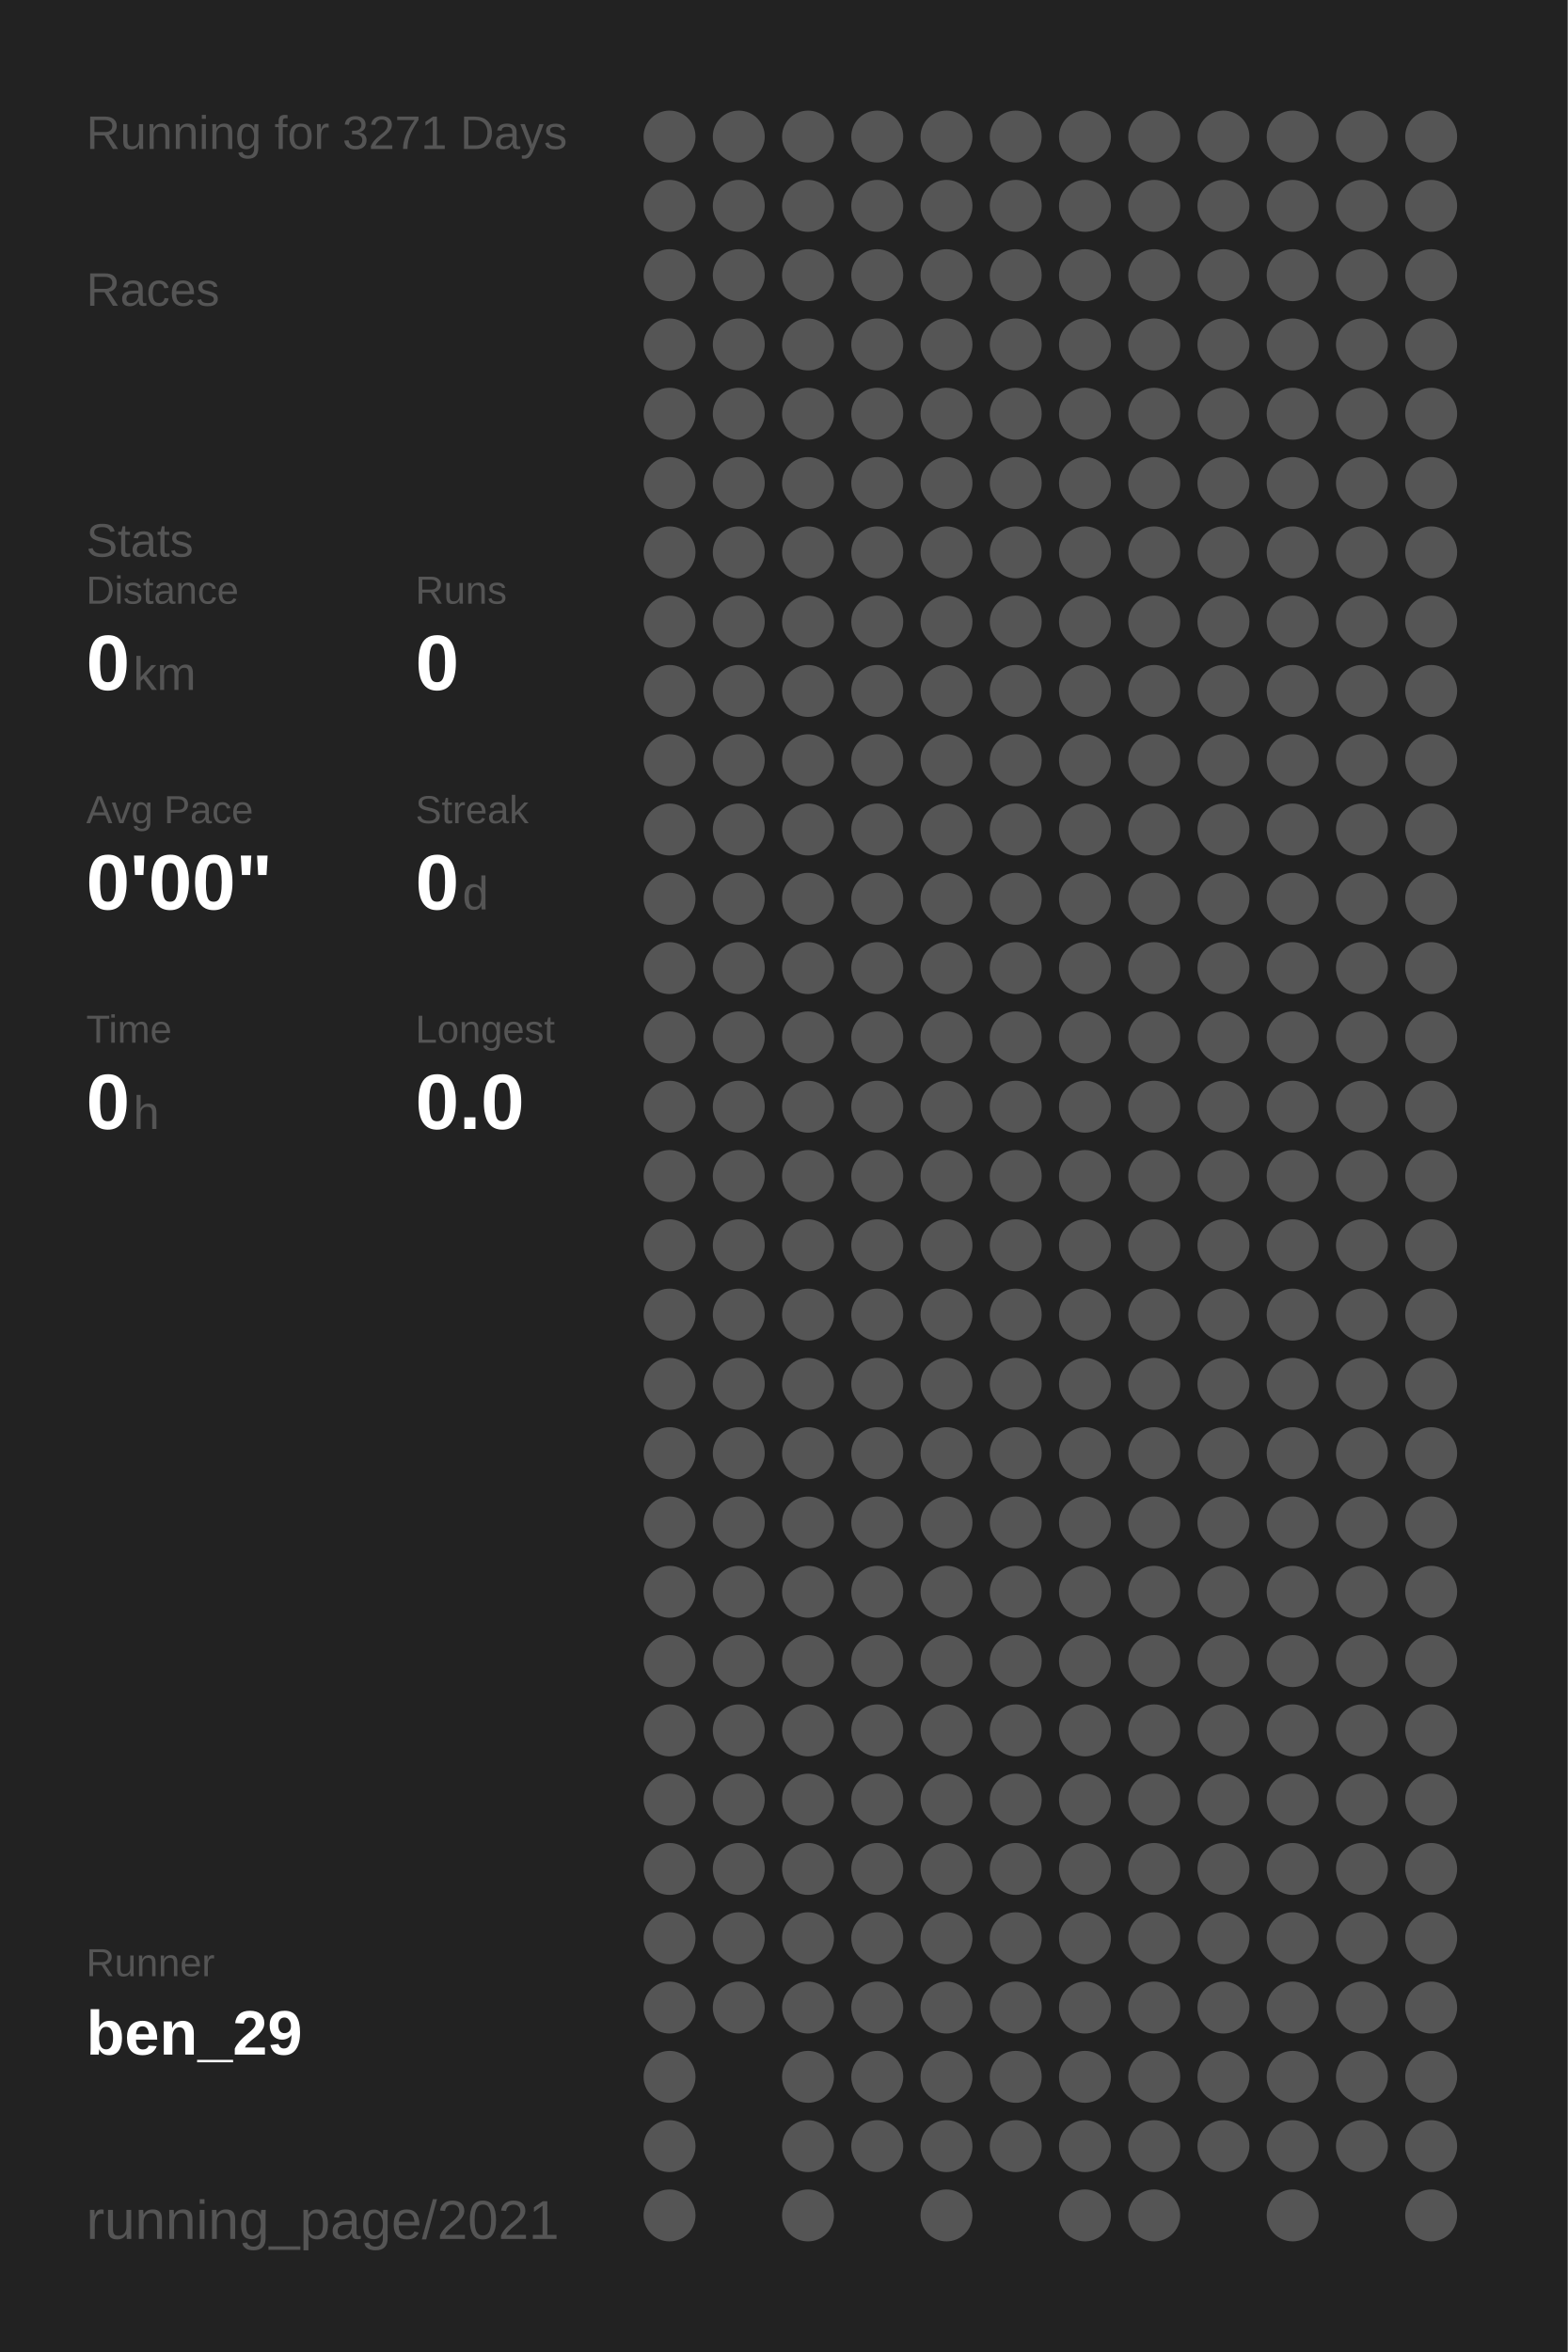
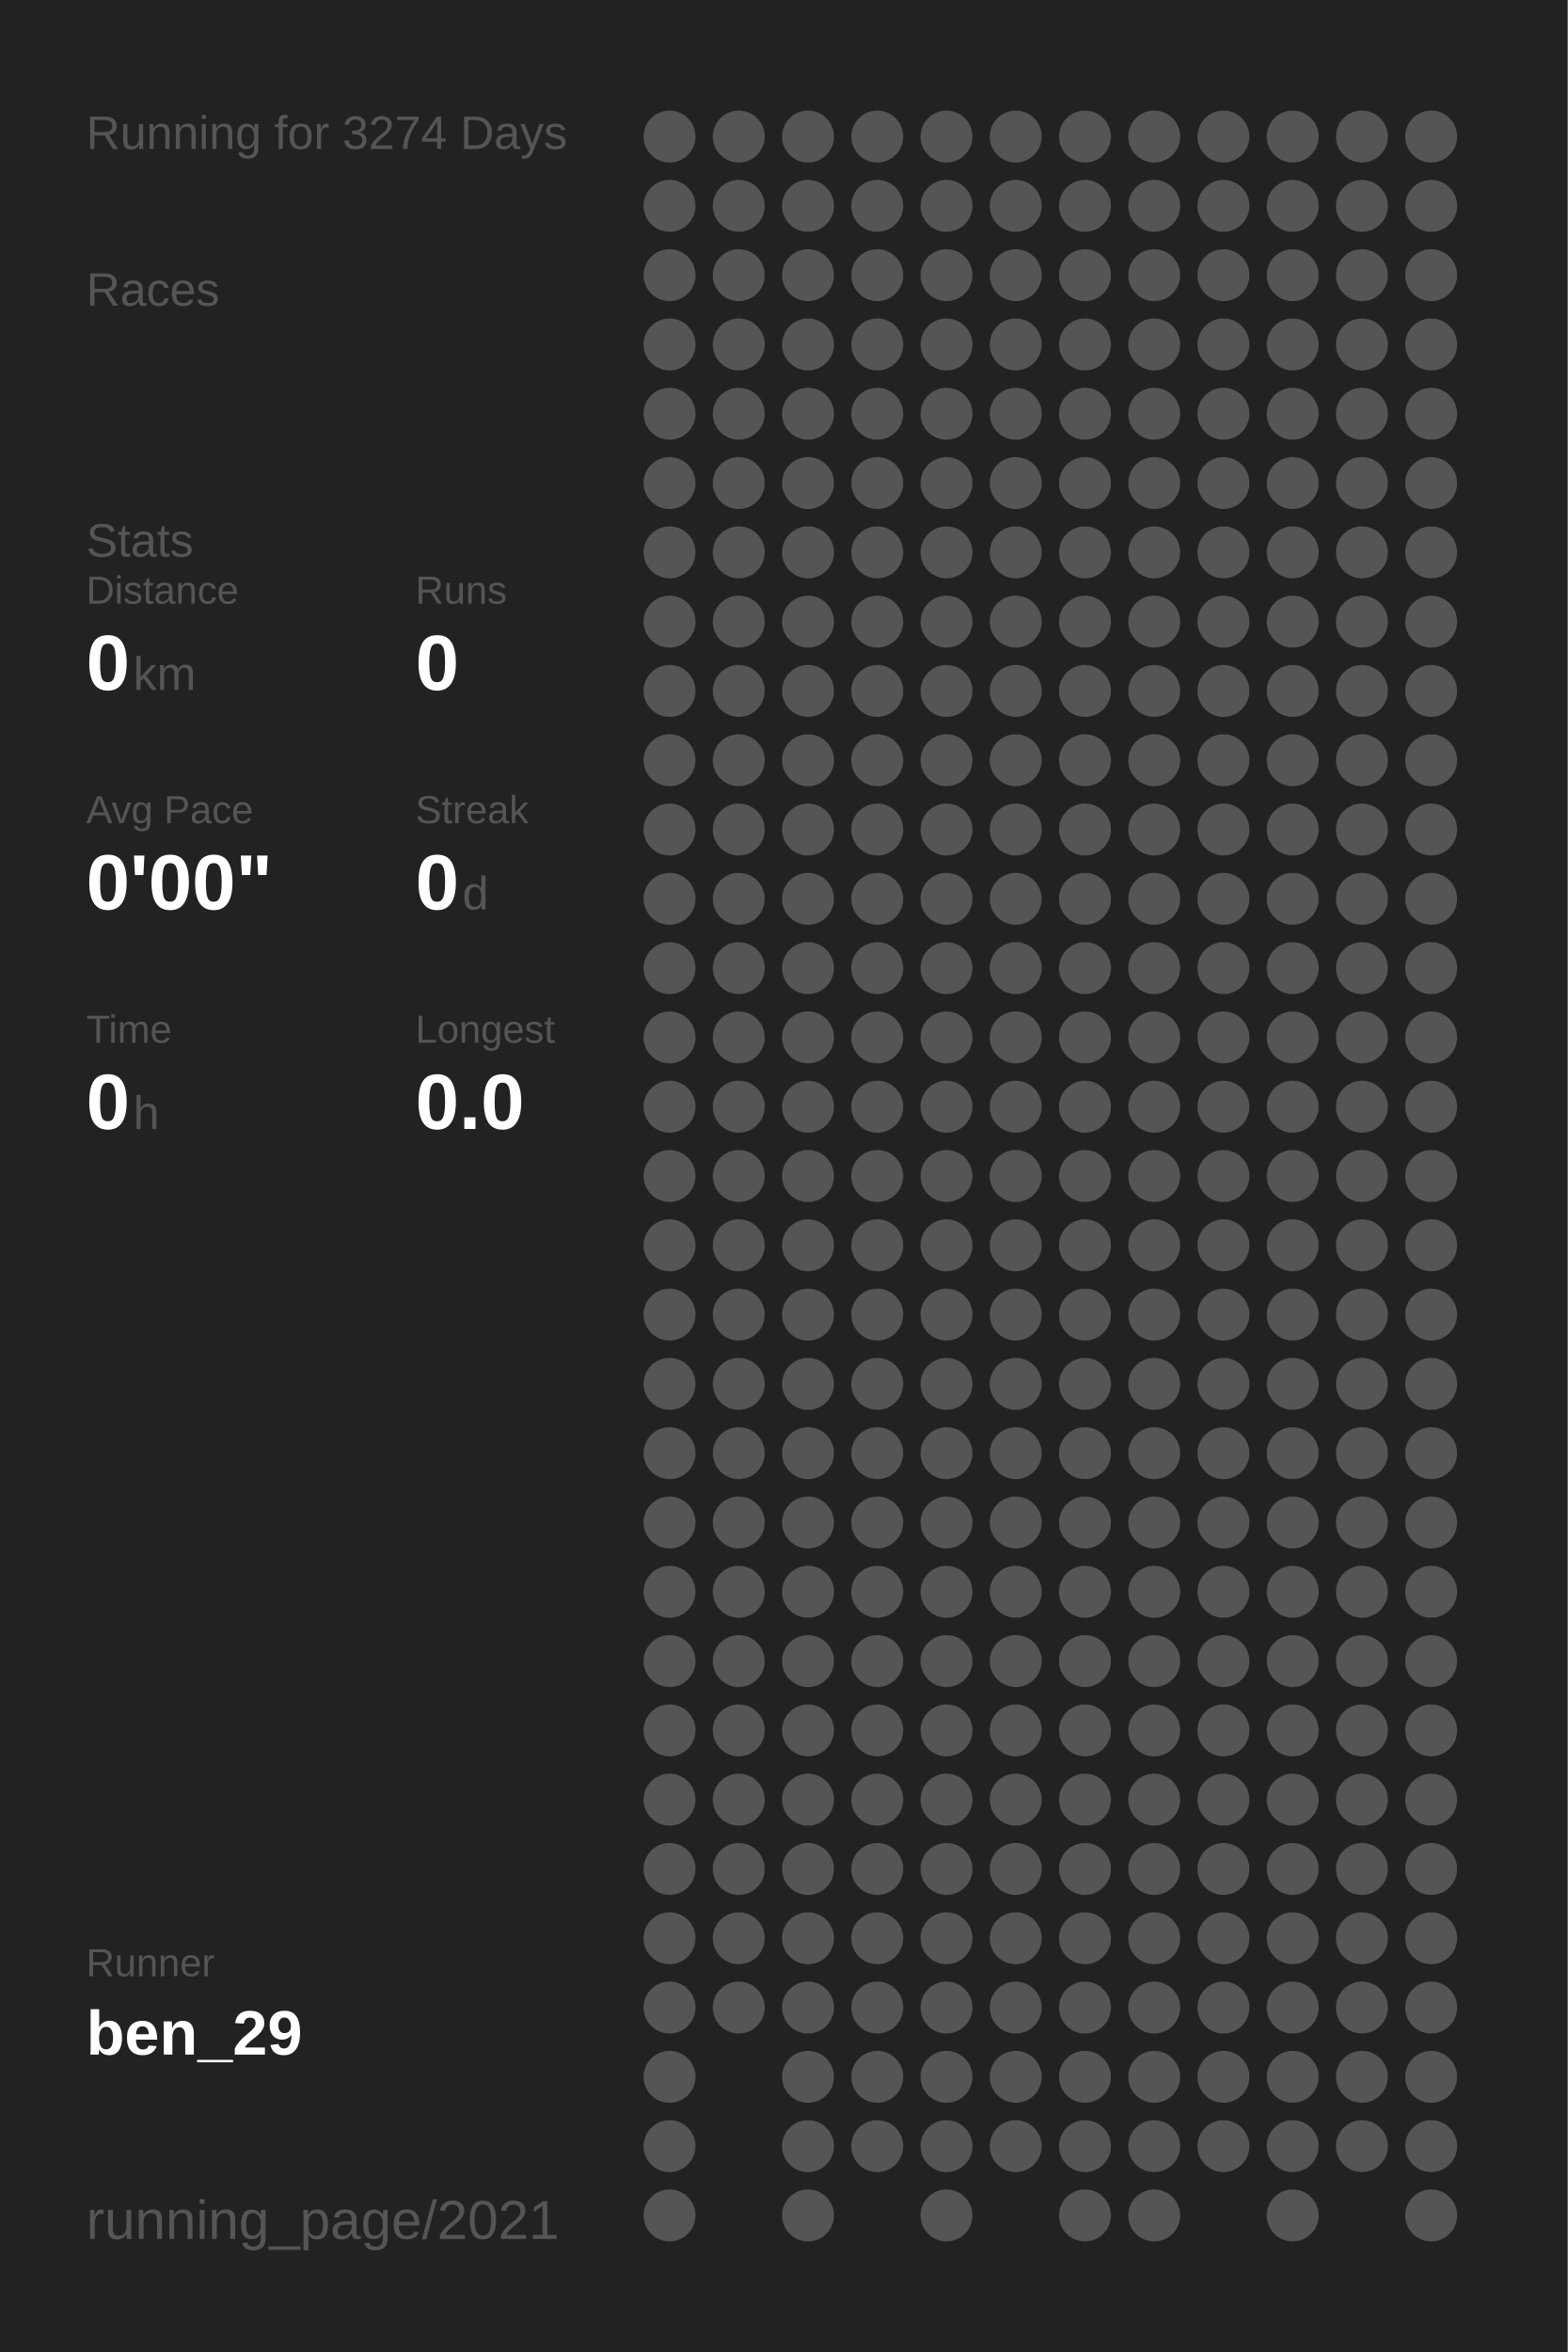
<svg xmlns="http://www.w3.org/2000/svg" baseProfile="full" height="300mm" version="1.1" viewBox="0,0,200,300" width="200mm">
  <defs />
  <rect fill="#222222" height="300" width="200" x="0" y="0" />
-   <text fill="#555555" style="font-size:6px; font-family:Arial;" x="11" y="19">Running for 3271 Days</text>
+   <text fill="#555555" style="font-size:6px; font-family:Arial;" x="11" y="19">Running for 3274 Days</text>
  <text fill="#555555" style="font-size:6px; font-family:Arial;" x="11" y="39">Races</text>
  <text fill="#555555" style="font-size:6px; font-family:Arial;" x="11" y="71">Stats</text>
  <text fill="#555555" style="font-size:5px; font-family:Arial;" x="11" y="77">Distance</text>
  <text fill="#FFFFFF" style="font-size:10px; font-family:Arial; font-weight:bold;" x="11" y="88">0</text>
  <text fill="#555555" style="font-size:6px; font-family:Arial;" x="17" y="88">km</text>
  <text fill="#555555" style="font-size:5px; font-family:Arial;" x="53" y="77">Runs</text>
  <text fill="#FFFFFF" style="font-size:10px; font-family:Arial; font-weight:bold;" x="53" y="88">0</text>
  <text fill="#555555" style="font-size:5px; font-family:Arial;" x="11" y="105">Avg Pace</text>
  <text fill="#FFFFFF" style="font-size:10px; font-family:Arial; font-weight:bold;" x="11" y="116">0'00"</text>
  <text fill="#555555" style="font-size:5px; font-family:Arial;" x="53" y="105">Streak</text>
  <text fill="#FFFFFF" style="font-size:10px; font-family:Arial; font-weight:bold;" x="53" y="116">0</text>
  <text fill="#555555" style="font-size:6px; font-family:Arial;" x="59" y="116">d</text>
  <text fill="#555555" style="font-size:5px; font-family:Arial;" x="11" y="133">Time</text>
  <text fill="#FFFFFF" style="font-size:10px; font-family:Arial; font-weight:bold;" x="11" y="144">0</text>
  <text fill="#555555" style="font-size:6px; font-family:Arial;" x="17" y="144">h</text>
  <text fill="#555555" style="font-size:5px; font-family:Arial;" x="53" y="133">Longest</text>
  <text fill="#FFFFFF" style="font-size:10px; font-family:Arial; font-weight:bold;" x="53" y="144">0.0</text>
  <text fill="#555555" style="font-size:5px; font-family:Arial;" x="11" y="252.065">Runner</text>
  <text fill="#FFFFFF" style="font-size:8px; font-family:Arial; font-weight:bold;" x="11" y="262.065">ben_29</text>
  <text fill="#555555" style="font-size:7px; font-family:Arial;" x="11" y="285.581">running_page/2021</text>
  <circle cx="85.417" cy="17.419" fill="#555555" r="3.312" />
  <circle cx="85.417" cy="26.258" fill="#555555" r="3.312" />
  <circle cx="85.417" cy="35.097" fill="#555555" r="3.312" />
  <circle cx="85.417" cy="43.935" fill="#555555" r="3.312" />
  <circle cx="85.417" cy="52.774" fill="#555555" r="3.312" />
  <circle cx="85.417" cy="61.613" fill="#555555" r="3.312" />
  <circle cx="85.417" cy="70.452" fill="#555555" r="3.312" />
  <circle cx="85.417" cy="79.29" fill="#555555" r="3.312" />
  <circle cx="85.417" cy="88.129" fill="#555555" r="3.312" />
  <circle cx="85.417" cy="96.968" fill="#555555" r="3.312" />
  <circle cx="85.417" cy="105.806" fill="#555555" r="3.312" />
  <circle cx="85.417" cy="114.645" fill="#555555" r="3.312" />
  <circle cx="85.417" cy="123.484" fill="#555555" r="3.312" />
  <circle cx="85.417" cy="132.323" fill="#555555" r="3.312" />
  <circle cx="85.417" cy="141.161" fill="#555555" r="3.312" />
  <circle cx="85.417" cy="150" fill="#555555" r="3.312" />
  <circle cx="85.417" cy="158.839" fill="#555555" r="3.312" />
  <circle cx="85.417" cy="167.677" fill="#555555" r="3.312" />
  <circle cx="85.417" cy="176.516" fill="#555555" r="3.312" />
  <circle cx="85.417" cy="185.355" fill="#555555" r="3.312" />
  <circle cx="85.417" cy="194.194" fill="#555555" r="3.312" />
  <circle cx="85.417" cy="203.032" fill="#555555" r="3.312" />
  <circle cx="85.417" cy="211.871" fill="#555555" r="3.312" />
  <circle cx="85.417" cy="220.71" fill="#555555" r="3.312" />
  <circle cx="85.417" cy="229.548" fill="#555555" r="3.312" />
  <circle cx="85.417" cy="238.387" fill="#555555" r="3.312" />
  <circle cx="85.417" cy="247.226" fill="#555555" r="3.312" />
  <circle cx="85.417" cy="256.065" fill="#555555" r="3.312" />
  <circle cx="85.417" cy="264.903" fill="#555555" r="3.312" />
  <circle cx="85.417" cy="273.742" fill="#555555" r="3.312" />
  <circle cx="85.417" cy="282.581" fill="#555555" r="3.312" />
  <circle cx="94.25" cy="17.419" fill="#555555" r="3.312" />
  <circle cx="94.25" cy="26.258" fill="#555555" r="3.312" />
  <circle cx="94.25" cy="35.097" fill="#555555" r="3.312" />
  <circle cx="94.25" cy="43.935" fill="#555555" r="3.312" />
  <circle cx="94.25" cy="52.774" fill="#555555" r="3.312" />
  <circle cx="94.25" cy="61.613" fill="#555555" r="3.312" />
  <circle cx="94.25" cy="70.452" fill="#555555" r="3.312" />
  <circle cx="94.25" cy="79.29" fill="#555555" r="3.312" />
  <circle cx="94.25" cy="88.129" fill="#555555" r="3.312" />
  <circle cx="94.25" cy="96.968" fill="#555555" r="3.312" />
  <circle cx="94.25" cy="105.806" fill="#555555" r="3.312" />
  <circle cx="94.25" cy="114.645" fill="#555555" r="3.312" />
  <circle cx="94.25" cy="123.484" fill="#555555" r="3.312" />
  <circle cx="94.25" cy="132.323" fill="#555555" r="3.312" />
  <circle cx="94.25" cy="141.161" fill="#555555" r="3.312" />
  <circle cx="94.25" cy="150" fill="#555555" r="3.312" />
  <circle cx="94.25" cy="158.839" fill="#555555" r="3.312" />
  <circle cx="94.25" cy="167.677" fill="#555555" r="3.312" />
  <circle cx="94.25" cy="176.516" fill="#555555" r="3.312" />
  <circle cx="94.25" cy="185.355" fill="#555555" r="3.312" />
  <circle cx="94.25" cy="194.194" fill="#555555" r="3.312" />
  <circle cx="94.25" cy="203.032" fill="#555555" r="3.312" />
  <circle cx="94.25" cy="211.871" fill="#555555" r="3.312" />
  <circle cx="94.25" cy="220.71" fill="#555555" r="3.312" />
  <circle cx="94.25" cy="229.548" fill="#555555" r="3.312" />
  <circle cx="94.25" cy="238.387" fill="#555555" r="3.312" />
  <circle cx="94.25" cy="247.226" fill="#555555" r="3.312" />
  <circle cx="94.25" cy="256.065" fill="#555555" r="3.312" />
  <circle cx="103.083" cy="17.419" fill="#555555" r="3.312" />
  <circle cx="103.083" cy="26.258" fill="#555555" r="3.312" />
  <circle cx="103.083" cy="35.097" fill="#555555" r="3.312" />
  <circle cx="103.083" cy="43.935" fill="#555555" r="3.312" />
  <circle cx="103.083" cy="52.774" fill="#555555" r="3.312" />
  <circle cx="103.083" cy="61.613" fill="#555555" r="3.312" />
  <circle cx="103.083" cy="70.452" fill="#555555" r="3.312" />
  <circle cx="103.083" cy="79.29" fill="#555555" r="3.312" />
  <circle cx="103.083" cy="88.129" fill="#555555" r="3.312" />
  <circle cx="103.083" cy="96.968" fill="#555555" r="3.312" />
  <circle cx="103.083" cy="105.806" fill="#555555" r="3.312" />
  <circle cx="103.083" cy="114.645" fill="#555555" r="3.312" />
  <circle cx="103.083" cy="123.484" fill="#555555" r="3.312" />
  <circle cx="103.083" cy="132.323" fill="#555555" r="3.312" />
  <circle cx="103.083" cy="141.161" fill="#555555" r="3.312" />
  <circle cx="103.083" cy="150" fill="#555555" r="3.312" />
  <circle cx="103.083" cy="158.839" fill="#555555" r="3.312" />
  <circle cx="103.083" cy="167.677" fill="#555555" r="3.312" />
  <circle cx="103.083" cy="176.516" fill="#555555" r="3.312" />
  <circle cx="103.083" cy="185.355" fill="#555555" r="3.312" />
  <circle cx="103.083" cy="194.194" fill="#555555" r="3.312" />
  <circle cx="103.083" cy="203.032" fill="#555555" r="3.312" />
  <circle cx="103.083" cy="211.871" fill="#555555" r="3.312" />
  <circle cx="103.083" cy="220.71" fill="#555555" r="3.312" />
  <circle cx="103.083" cy="229.548" fill="#555555" r="3.312" />
  <circle cx="103.083" cy="238.387" fill="#555555" r="3.312" />
  <circle cx="103.083" cy="247.226" fill="#555555" r="3.312" />
  <circle cx="103.083" cy="256.065" fill="#555555" r="3.312" />
  <circle cx="103.083" cy="264.903" fill="#555555" r="3.312" />
  <circle cx="103.083" cy="273.742" fill="#555555" r="3.312" />
  <circle cx="103.083" cy="282.581" fill="#555555" r="3.312" />
  <circle cx="111.917" cy="17.419" fill="#555555" r="3.312" />
  <circle cx="111.917" cy="26.258" fill="#555555" r="3.312" />
  <circle cx="111.917" cy="35.097" fill="#555555" r="3.312" />
  <circle cx="111.917" cy="43.935" fill="#555555" r="3.312" />
  <circle cx="111.917" cy="52.774" fill="#555555" r="3.312" />
  <circle cx="111.917" cy="61.613" fill="#555555" r="3.312" />
  <circle cx="111.917" cy="70.452" fill="#555555" r="3.312" />
  <circle cx="111.917" cy="79.29" fill="#555555" r="3.312" />
  <circle cx="111.917" cy="88.129" fill="#555555" r="3.312" />
  <circle cx="111.917" cy="96.968" fill="#555555" r="3.312" />
  <circle cx="111.917" cy="105.806" fill="#555555" r="3.312" />
  <circle cx="111.917" cy="114.645" fill="#555555" r="3.312" />
  <circle cx="111.917" cy="123.484" fill="#555555" r="3.312" />
  <circle cx="111.917" cy="132.323" fill="#555555" r="3.312" />
  <circle cx="111.917" cy="141.161" fill="#555555" r="3.312" />
  <circle cx="111.917" cy="150" fill="#555555" r="3.312" />
  <circle cx="111.917" cy="158.839" fill="#555555" r="3.312" />
  <circle cx="111.917" cy="167.677" fill="#555555" r="3.312" />
  <circle cx="111.917" cy="176.516" fill="#555555" r="3.312" />
  <circle cx="111.917" cy="185.355" fill="#555555" r="3.312" />
  <circle cx="111.917" cy="194.194" fill="#555555" r="3.312" />
  <circle cx="111.917" cy="203.032" fill="#555555" r="3.312" />
  <circle cx="111.917" cy="211.871" fill="#555555" r="3.312" />
  <circle cx="111.917" cy="220.71" fill="#555555" r="3.312" />
  <circle cx="111.917" cy="229.548" fill="#555555" r="3.312" />
  <circle cx="111.917" cy="238.387" fill="#555555" r="3.312" />
  <circle cx="111.917" cy="247.226" fill="#555555" r="3.312" />
  <circle cx="111.917" cy="256.065" fill="#555555" r="3.312" />
  <circle cx="111.917" cy="264.903" fill="#555555" r="3.312" />
  <circle cx="111.917" cy="273.742" fill="#555555" r="3.312" />
  <circle cx="120.75" cy="17.419" fill="#555555" r="3.312" />
  <circle cx="120.75" cy="26.258" fill="#555555" r="3.312" />
  <circle cx="120.75" cy="35.097" fill="#555555" r="3.312" />
  <circle cx="120.75" cy="43.935" fill="#555555" r="3.312" />
  <circle cx="120.75" cy="52.774" fill="#555555" r="3.312" />
  <circle cx="120.75" cy="61.613" fill="#555555" r="3.312" />
  <circle cx="120.75" cy="70.452" fill="#555555" r="3.312" />
  <circle cx="120.75" cy="79.29" fill="#555555" r="3.312" />
  <circle cx="120.75" cy="88.129" fill="#555555" r="3.312" />
  <circle cx="120.75" cy="96.968" fill="#555555" r="3.312" />
  <circle cx="120.75" cy="105.806" fill="#555555" r="3.312" />
  <circle cx="120.75" cy="114.645" fill="#555555" r="3.312" />
  <circle cx="120.75" cy="123.484" fill="#555555" r="3.312" />
  <circle cx="120.75" cy="132.323" fill="#555555" r="3.312" />
  <circle cx="120.75" cy="141.161" fill="#555555" r="3.312" />
  <circle cx="120.75" cy="150" fill="#555555" r="3.312" />
  <circle cx="120.75" cy="158.839" fill="#555555" r="3.312" />
  <circle cx="120.75" cy="167.677" fill="#555555" r="3.312" />
  <circle cx="120.75" cy="176.516" fill="#555555" r="3.312" />
  <circle cx="120.75" cy="185.355" fill="#555555" r="3.312" />
  <circle cx="120.75" cy="194.194" fill="#555555" r="3.312" />
  <circle cx="120.75" cy="203.032" fill="#555555" r="3.312" />
  <circle cx="120.75" cy="211.871" fill="#555555" r="3.312" />
  <circle cx="120.75" cy="220.71" fill="#555555" r="3.312" />
  <circle cx="120.75" cy="229.548" fill="#555555" r="3.312" />
  <circle cx="120.75" cy="238.387" fill="#555555" r="3.312" />
  <circle cx="120.75" cy="247.226" fill="#555555" r="3.312" />
  <circle cx="120.75" cy="256.065" fill="#555555" r="3.312" />
  <circle cx="120.75" cy="264.903" fill="#555555" r="3.312" />
  <circle cx="120.75" cy="273.742" fill="#555555" r="3.312" />
  <circle cx="120.75" cy="282.581" fill="#555555" r="3.312" />
  <circle cx="129.583" cy="17.419" fill="#555555" r="3.312" />
  <circle cx="129.583" cy="26.258" fill="#555555" r="3.312" />
  <circle cx="129.583" cy="35.097" fill="#555555" r="3.312" />
  <circle cx="129.583" cy="43.935" fill="#555555" r="3.312" />
  <circle cx="129.583" cy="52.774" fill="#555555" r="3.312" />
  <circle cx="129.583" cy="61.613" fill="#555555" r="3.312" />
  <circle cx="129.583" cy="70.452" fill="#555555" r="3.312" />
  <circle cx="129.583" cy="79.29" fill="#555555" r="3.312" />
  <circle cx="129.583" cy="88.129" fill="#555555" r="3.312" />
  <circle cx="129.583" cy="96.968" fill="#555555" r="3.312" />
  <circle cx="129.583" cy="105.806" fill="#555555" r="3.312" />
  <circle cx="129.583" cy="114.645" fill="#555555" r="3.312" />
  <circle cx="129.583" cy="123.484" fill="#555555" r="3.312" />
  <circle cx="129.583" cy="132.323" fill="#555555" r="3.312" />
  <circle cx="129.583" cy="141.161" fill="#555555" r="3.312" />
  <circle cx="129.583" cy="150" fill="#555555" r="3.312" />
  <circle cx="129.583" cy="158.839" fill="#555555" r="3.312" />
  <circle cx="129.583" cy="167.677" fill="#555555" r="3.312" />
  <circle cx="129.583" cy="176.516" fill="#555555" r="3.312" />
  <circle cx="129.583" cy="185.355" fill="#555555" r="3.312" />
  <circle cx="129.583" cy="194.194" fill="#555555" r="3.312" />
  <circle cx="129.583" cy="203.032" fill="#555555" r="3.312" />
  <circle cx="129.583" cy="211.871" fill="#555555" r="3.312" />
  <circle cx="129.583" cy="220.71" fill="#555555" r="3.312" />
  <circle cx="129.583" cy="229.548" fill="#555555" r="3.312" />
  <circle cx="129.583" cy="238.387" fill="#555555" r="3.312" />
  <circle cx="129.583" cy="247.226" fill="#555555" r="3.312" />
  <circle cx="129.583" cy="256.065" fill="#555555" r="3.312" />
  <circle cx="129.583" cy="264.903" fill="#555555" r="3.312" />
  <circle cx="129.583" cy="273.742" fill="#555555" r="3.312" />
  <circle cx="138.417" cy="17.419" fill="#555555" r="3.312" />
  <circle cx="138.417" cy="26.258" fill="#555555" r="3.312" />
  <circle cx="138.417" cy="35.097" fill="#555555" r="3.312" />
  <circle cx="138.417" cy="43.935" fill="#555555" r="3.312" />
  <circle cx="138.417" cy="52.774" fill="#555555" r="3.312" />
  <circle cx="138.417" cy="61.613" fill="#555555" r="3.312" />
  <circle cx="138.417" cy="70.452" fill="#555555" r="3.312" />
  <circle cx="138.417" cy="79.29" fill="#555555" r="3.312" />
  <circle cx="138.417" cy="88.129" fill="#555555" r="3.312" />
  <circle cx="138.417" cy="96.968" fill="#555555" r="3.312" />
  <circle cx="138.417" cy="105.806" fill="#555555" r="3.312" />
  <circle cx="138.417" cy="114.645" fill="#555555" r="3.312" />
  <circle cx="138.417" cy="123.484" fill="#555555" r="3.312" />
  <circle cx="138.417" cy="132.323" fill="#555555" r="3.312" />
  <circle cx="138.417" cy="141.161" fill="#555555" r="3.312" />
  <circle cx="138.417" cy="150" fill="#555555" r="3.312" />
  <circle cx="138.417" cy="158.839" fill="#555555" r="3.312" />
  <circle cx="138.417" cy="167.677" fill="#555555" r="3.312" />
  <circle cx="138.417" cy="176.516" fill="#555555" r="3.312" />
  <circle cx="138.417" cy="185.355" fill="#555555" r="3.312" />
  <circle cx="138.417" cy="194.194" fill="#555555" r="3.312" />
  <circle cx="138.417" cy="203.032" fill="#555555" r="3.312" />
  <circle cx="138.417" cy="211.871" fill="#555555" r="3.312" />
  <circle cx="138.417" cy="220.71" fill="#555555" r="3.312" />
  <circle cx="138.417" cy="229.548" fill="#555555" r="3.312" />
  <circle cx="138.417" cy="238.387" fill="#555555" r="3.312" />
  <circle cx="138.417" cy="247.226" fill="#555555" r="3.312" />
  <circle cx="138.417" cy="256.065" fill="#555555" r="3.312" />
  <circle cx="138.417" cy="264.903" fill="#555555" r="3.312" />
  <circle cx="138.417" cy="273.742" fill="#555555" r="3.312" />
  <circle cx="138.417" cy="282.581" fill="#555555" r="3.312" />
  <circle cx="147.25" cy="17.419" fill="#555555" r="3.312" />
  <circle cx="147.25" cy="26.258" fill="#555555" r="3.312" />
  <circle cx="147.25" cy="35.097" fill="#555555" r="3.312" />
  <circle cx="147.25" cy="43.935" fill="#555555" r="3.312" />
  <circle cx="147.25" cy="52.774" fill="#555555" r="3.312" />
  <circle cx="147.25" cy="61.613" fill="#555555" r="3.312" />
  <circle cx="147.25" cy="70.452" fill="#555555" r="3.312" />
  <circle cx="147.25" cy="79.29" fill="#555555" r="3.312" />
  <circle cx="147.25" cy="88.129" fill="#555555" r="3.312" />
  <circle cx="147.25" cy="96.968" fill="#555555" r="3.312" />
  <circle cx="147.25" cy="105.806" fill="#555555" r="3.312" />
  <circle cx="147.25" cy="114.645" fill="#555555" r="3.312" />
  <circle cx="147.25" cy="123.484" fill="#555555" r="3.312" />
  <circle cx="147.25" cy="132.323" fill="#555555" r="3.312" />
  <circle cx="147.25" cy="141.161" fill="#555555" r="3.312" />
  <circle cx="147.25" cy="150" fill="#555555" r="3.312" />
  <circle cx="147.25" cy="158.839" fill="#555555" r="3.312" />
  <circle cx="147.25" cy="167.677" fill="#555555" r="3.312" />
  <circle cx="147.25" cy="176.516" fill="#555555" r="3.312" />
  <circle cx="147.25" cy="185.355" fill="#555555" r="3.312" />
  <circle cx="147.25" cy="194.194" fill="#555555" r="3.312" />
  <circle cx="147.25" cy="203.032" fill="#555555" r="3.312" />
  <circle cx="147.25" cy="211.871" fill="#555555" r="3.312" />
  <circle cx="147.25" cy="220.71" fill="#555555" r="3.312" />
  <circle cx="147.25" cy="229.548" fill="#555555" r="3.312" />
  <circle cx="147.25" cy="238.387" fill="#555555" r="3.312" />
  <circle cx="147.25" cy="247.226" fill="#555555" r="3.312" />
  <circle cx="147.25" cy="256.065" fill="#555555" r="3.312" />
  <circle cx="147.25" cy="264.903" fill="#555555" r="3.312" />
  <circle cx="147.25" cy="273.742" fill="#555555" r="3.312" />
  <circle cx="147.25" cy="282.581" fill="#555555" r="3.312" />
  <circle cx="156.083" cy="17.419" fill="#555555" r="3.312" />
  <circle cx="156.083" cy="26.258" fill="#555555" r="3.312" />
  <circle cx="156.083" cy="35.097" fill="#555555" r="3.312" />
  <circle cx="156.083" cy="43.935" fill="#555555" r="3.312" />
  <circle cx="156.083" cy="52.774" fill="#555555" r="3.312" />
  <circle cx="156.083" cy="61.613" fill="#555555" r="3.312" />
  <circle cx="156.083" cy="70.452" fill="#555555" r="3.312" />
  <circle cx="156.083" cy="79.29" fill="#555555" r="3.312" />
  <circle cx="156.083" cy="88.129" fill="#555555" r="3.312" />
  <circle cx="156.083" cy="96.968" fill="#555555" r="3.312" />
  <circle cx="156.083" cy="105.806" fill="#555555" r="3.312" />
  <circle cx="156.083" cy="114.645" fill="#555555" r="3.312" />
  <circle cx="156.083" cy="123.484" fill="#555555" r="3.312" />
  <circle cx="156.083" cy="132.323" fill="#555555" r="3.312" />
  <circle cx="156.083" cy="141.161" fill="#555555" r="3.312" />
  <circle cx="156.083" cy="150" fill="#555555" r="3.312" />
  <circle cx="156.083" cy="158.839" fill="#555555" r="3.312" />
  <circle cx="156.083" cy="167.677" fill="#555555" r="3.312" />
  <circle cx="156.083" cy="176.516" fill="#555555" r="3.312" />
  <circle cx="156.083" cy="185.355" fill="#555555" r="3.312" />
  <circle cx="156.083" cy="194.194" fill="#555555" r="3.312" />
  <circle cx="156.083" cy="203.032" fill="#555555" r="3.312" />
  <circle cx="156.083" cy="211.871" fill="#555555" r="3.312" />
  <circle cx="156.083" cy="220.71" fill="#555555" r="3.312" />
  <circle cx="156.083" cy="229.548" fill="#555555" r="3.312" />
  <circle cx="156.083" cy="238.387" fill="#555555" r="3.312" />
  <circle cx="156.083" cy="247.226" fill="#555555" r="3.312" />
  <circle cx="156.083" cy="256.065" fill="#555555" r="3.312" />
  <circle cx="156.083" cy="264.903" fill="#555555" r="3.312" />
  <circle cx="156.083" cy="273.742" fill="#555555" r="3.312" />
  <circle cx="164.917" cy="17.419" fill="#555555" r="3.312" />
  <circle cx="164.917" cy="26.258" fill="#555555" r="3.312" />
  <circle cx="164.917" cy="35.097" fill="#555555" r="3.312" />
  <circle cx="164.917" cy="43.935" fill="#555555" r="3.312" />
  <circle cx="164.917" cy="52.774" fill="#555555" r="3.312" />
  <circle cx="164.917" cy="61.613" fill="#555555" r="3.312" />
  <circle cx="164.917" cy="70.452" fill="#555555" r="3.312" />
  <circle cx="164.917" cy="79.29" fill="#555555" r="3.312" />
  <circle cx="164.917" cy="88.129" fill="#555555" r="3.312" />
  <circle cx="164.917" cy="96.968" fill="#555555" r="3.312" />
  <circle cx="164.917" cy="105.806" fill="#555555" r="3.312" />
  <circle cx="164.917" cy="114.645" fill="#555555" r="3.312" />
  <circle cx="164.917" cy="123.484" fill="#555555" r="3.312" />
  <circle cx="164.917" cy="132.323" fill="#555555" r="3.312" />
  <circle cx="164.917" cy="141.161" fill="#555555" r="3.312" />
  <circle cx="164.917" cy="150" fill="#555555" r="3.312" />
  <circle cx="164.917" cy="158.839" fill="#555555" r="3.312" />
  <circle cx="164.917" cy="167.677" fill="#555555" r="3.312" />
  <circle cx="164.917" cy="176.516" fill="#555555" r="3.312" />
  <circle cx="164.917" cy="185.355" fill="#555555" r="3.312" />
  <circle cx="164.917" cy="194.194" fill="#555555" r="3.312" />
  <circle cx="164.917" cy="203.032" fill="#555555" r="3.312" />
  <circle cx="164.917" cy="211.871" fill="#555555" r="3.312" />
  <circle cx="164.917" cy="220.71" fill="#555555" r="3.312" />
  <circle cx="164.917" cy="229.548" fill="#555555" r="3.312" />
  <circle cx="164.917" cy="238.387" fill="#555555" r="3.312" />
  <circle cx="164.917" cy="247.226" fill="#555555" r="3.312" />
  <circle cx="164.917" cy="256.065" fill="#555555" r="3.312" />
  <circle cx="164.917" cy="264.903" fill="#555555" r="3.312" />
  <circle cx="164.917" cy="273.742" fill="#555555" r="3.312" />
  <circle cx="164.917" cy="282.581" fill="#555555" r="3.312" />
  <circle cx="173.75" cy="17.419" fill="#555555" r="3.312" />
  <circle cx="173.75" cy="26.258" fill="#555555" r="3.312" />
  <circle cx="173.75" cy="35.097" fill="#555555" r="3.312" />
  <circle cx="173.75" cy="43.935" fill="#555555" r="3.312" />
  <circle cx="173.75" cy="52.774" fill="#555555" r="3.312" />
  <circle cx="173.75" cy="61.613" fill="#555555" r="3.312" />
  <circle cx="173.75" cy="70.452" fill="#555555" r="3.312" />
  <circle cx="173.75" cy="79.29" fill="#555555" r="3.312" />
  <circle cx="173.75" cy="88.129" fill="#555555" r="3.312" />
  <circle cx="173.75" cy="96.968" fill="#555555" r="3.312" />
  <circle cx="173.75" cy="105.806" fill="#555555" r="3.312" />
  <circle cx="173.75" cy="114.645" fill="#555555" r="3.312" />
  <circle cx="173.75" cy="123.484" fill="#555555" r="3.312" />
  <circle cx="173.75" cy="132.323" fill="#555555" r="3.312" />
  <circle cx="173.75" cy="141.161" fill="#555555" r="3.312" />
  <circle cx="173.75" cy="150" fill="#555555" r="3.312" />
  <circle cx="173.75" cy="158.839" fill="#555555" r="3.312" />
  <circle cx="173.75" cy="167.677" fill="#555555" r="3.312" />
  <circle cx="173.75" cy="176.516" fill="#555555" r="3.312" />
  <circle cx="173.75" cy="185.355" fill="#555555" r="3.312" />
  <circle cx="173.75" cy="194.194" fill="#555555" r="3.312" />
  <circle cx="173.75" cy="203.032" fill="#555555" r="3.312" />
  <circle cx="173.75" cy="211.871" fill="#555555" r="3.312" />
  <circle cx="173.75" cy="220.71" fill="#555555" r="3.312" />
  <circle cx="173.75" cy="229.548" fill="#555555" r="3.312" />
  <circle cx="173.75" cy="238.387" fill="#555555" r="3.312" />
  <circle cx="173.75" cy="247.226" fill="#555555" r="3.312" />
  <circle cx="173.75" cy="256.065" fill="#555555" r="3.312" />
  <circle cx="173.75" cy="264.903" fill="#555555" r="3.312" />
  <circle cx="173.75" cy="273.742" fill="#555555" r="3.312" />
  <circle cx="182.583" cy="17.419" fill="#555555" r="3.312" />
  <circle cx="182.583" cy="26.258" fill="#555555" r="3.312" />
  <circle cx="182.583" cy="35.097" fill="#555555" r="3.312" />
  <circle cx="182.583" cy="43.935" fill="#555555" r="3.312" />
  <circle cx="182.583" cy="52.774" fill="#555555" r="3.312" />
  <circle cx="182.583" cy="61.613" fill="#555555" r="3.312" />
  <circle cx="182.583" cy="70.452" fill="#555555" r="3.312" />
  <circle cx="182.583" cy="79.29" fill="#555555" r="3.312" />
  <circle cx="182.583" cy="88.129" fill="#555555" r="3.312" />
  <circle cx="182.583" cy="96.968" fill="#555555" r="3.312" />
  <circle cx="182.583" cy="105.806" fill="#555555" r="3.312" />
  <circle cx="182.583" cy="114.645" fill="#555555" r="3.312" />
  <circle cx="182.583" cy="123.484" fill="#555555" r="3.312" />
  <circle cx="182.583" cy="132.323" fill="#555555" r="3.312" />
  <circle cx="182.583" cy="141.161" fill="#555555" r="3.312" />
  <circle cx="182.583" cy="150" fill="#555555" r="3.312" />
  <circle cx="182.583" cy="158.839" fill="#555555" r="3.312" />
  <circle cx="182.583" cy="167.677" fill="#555555" r="3.312" />
  <circle cx="182.583" cy="176.516" fill="#555555" r="3.312" />
  <circle cx="182.583" cy="185.355" fill="#555555" r="3.312" />
  <circle cx="182.583" cy="194.194" fill="#555555" r="3.312" />
  <circle cx="182.583" cy="203.032" fill="#555555" r="3.312" />
  <circle cx="182.583" cy="211.871" fill="#555555" r="3.312" />
  <circle cx="182.583" cy="220.71" fill="#555555" r="3.312" />
  <circle cx="182.583" cy="229.548" fill="#555555" r="3.312" />
  <circle cx="182.583" cy="238.387" fill="#555555" r="3.312" />
  <circle cx="182.583" cy="247.226" fill="#555555" r="3.312" />
  <circle cx="182.583" cy="256.065" fill="#555555" r="3.312" />
  <circle cx="182.583" cy="264.903" fill="#555555" r="3.312" />
  <circle cx="182.583" cy="273.742" fill="#555555" r="3.312" />
  <circle cx="182.583" cy="282.581" fill="#555555" r="3.312" />
</svg>
